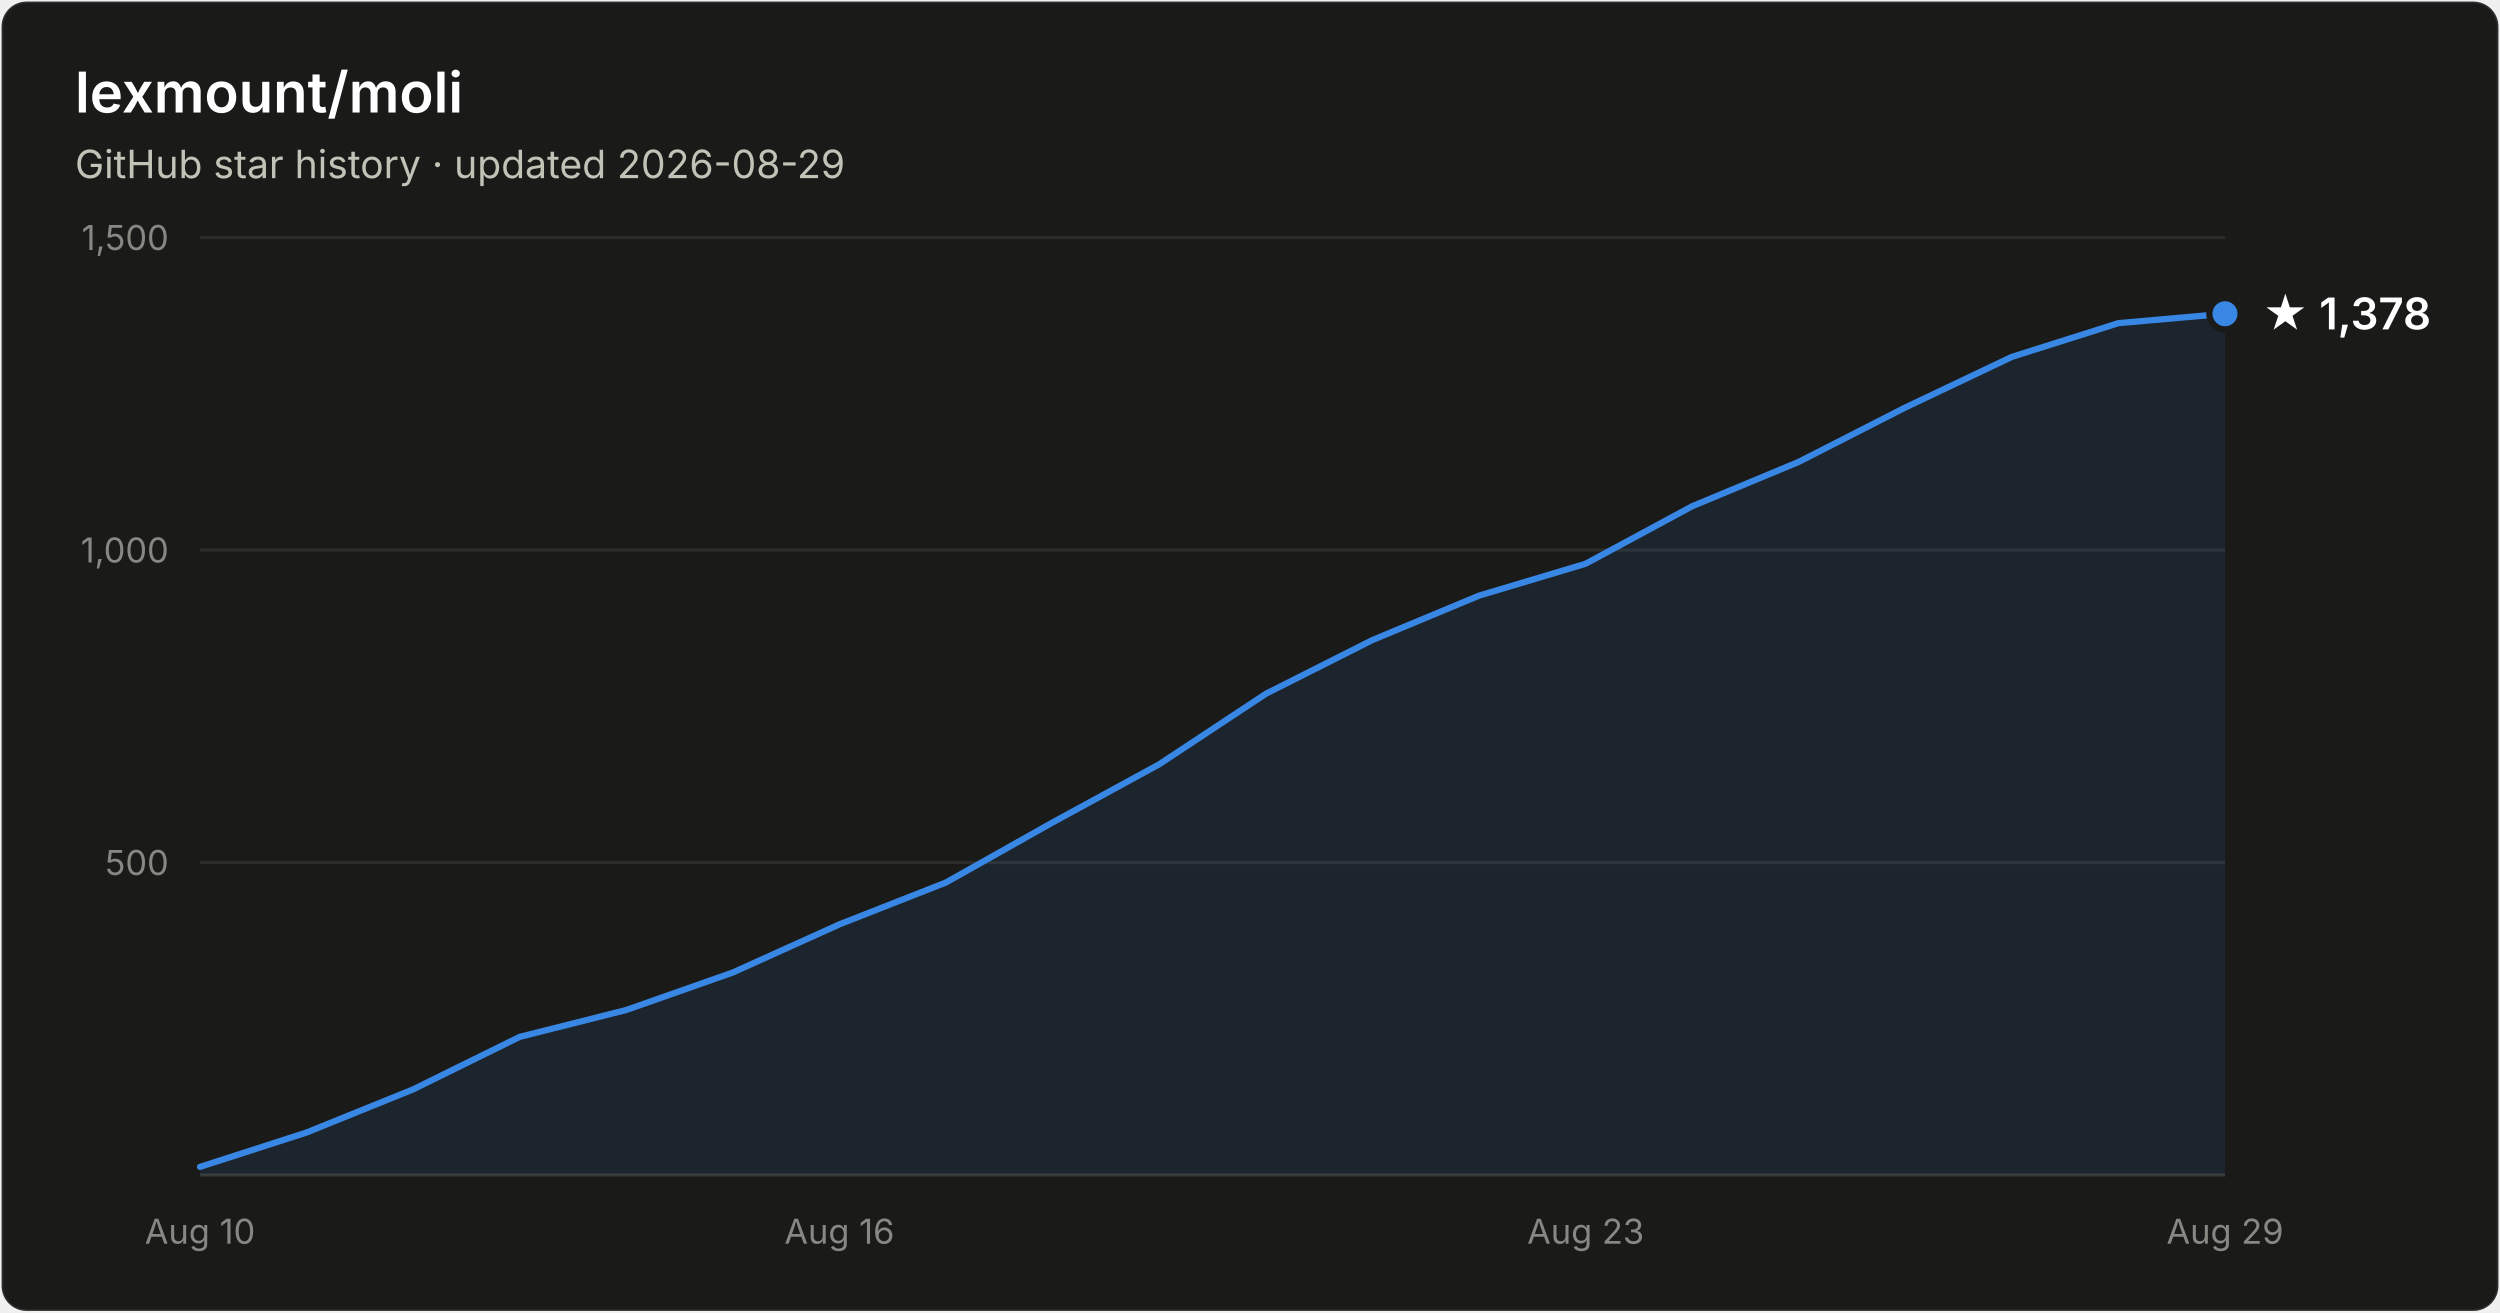
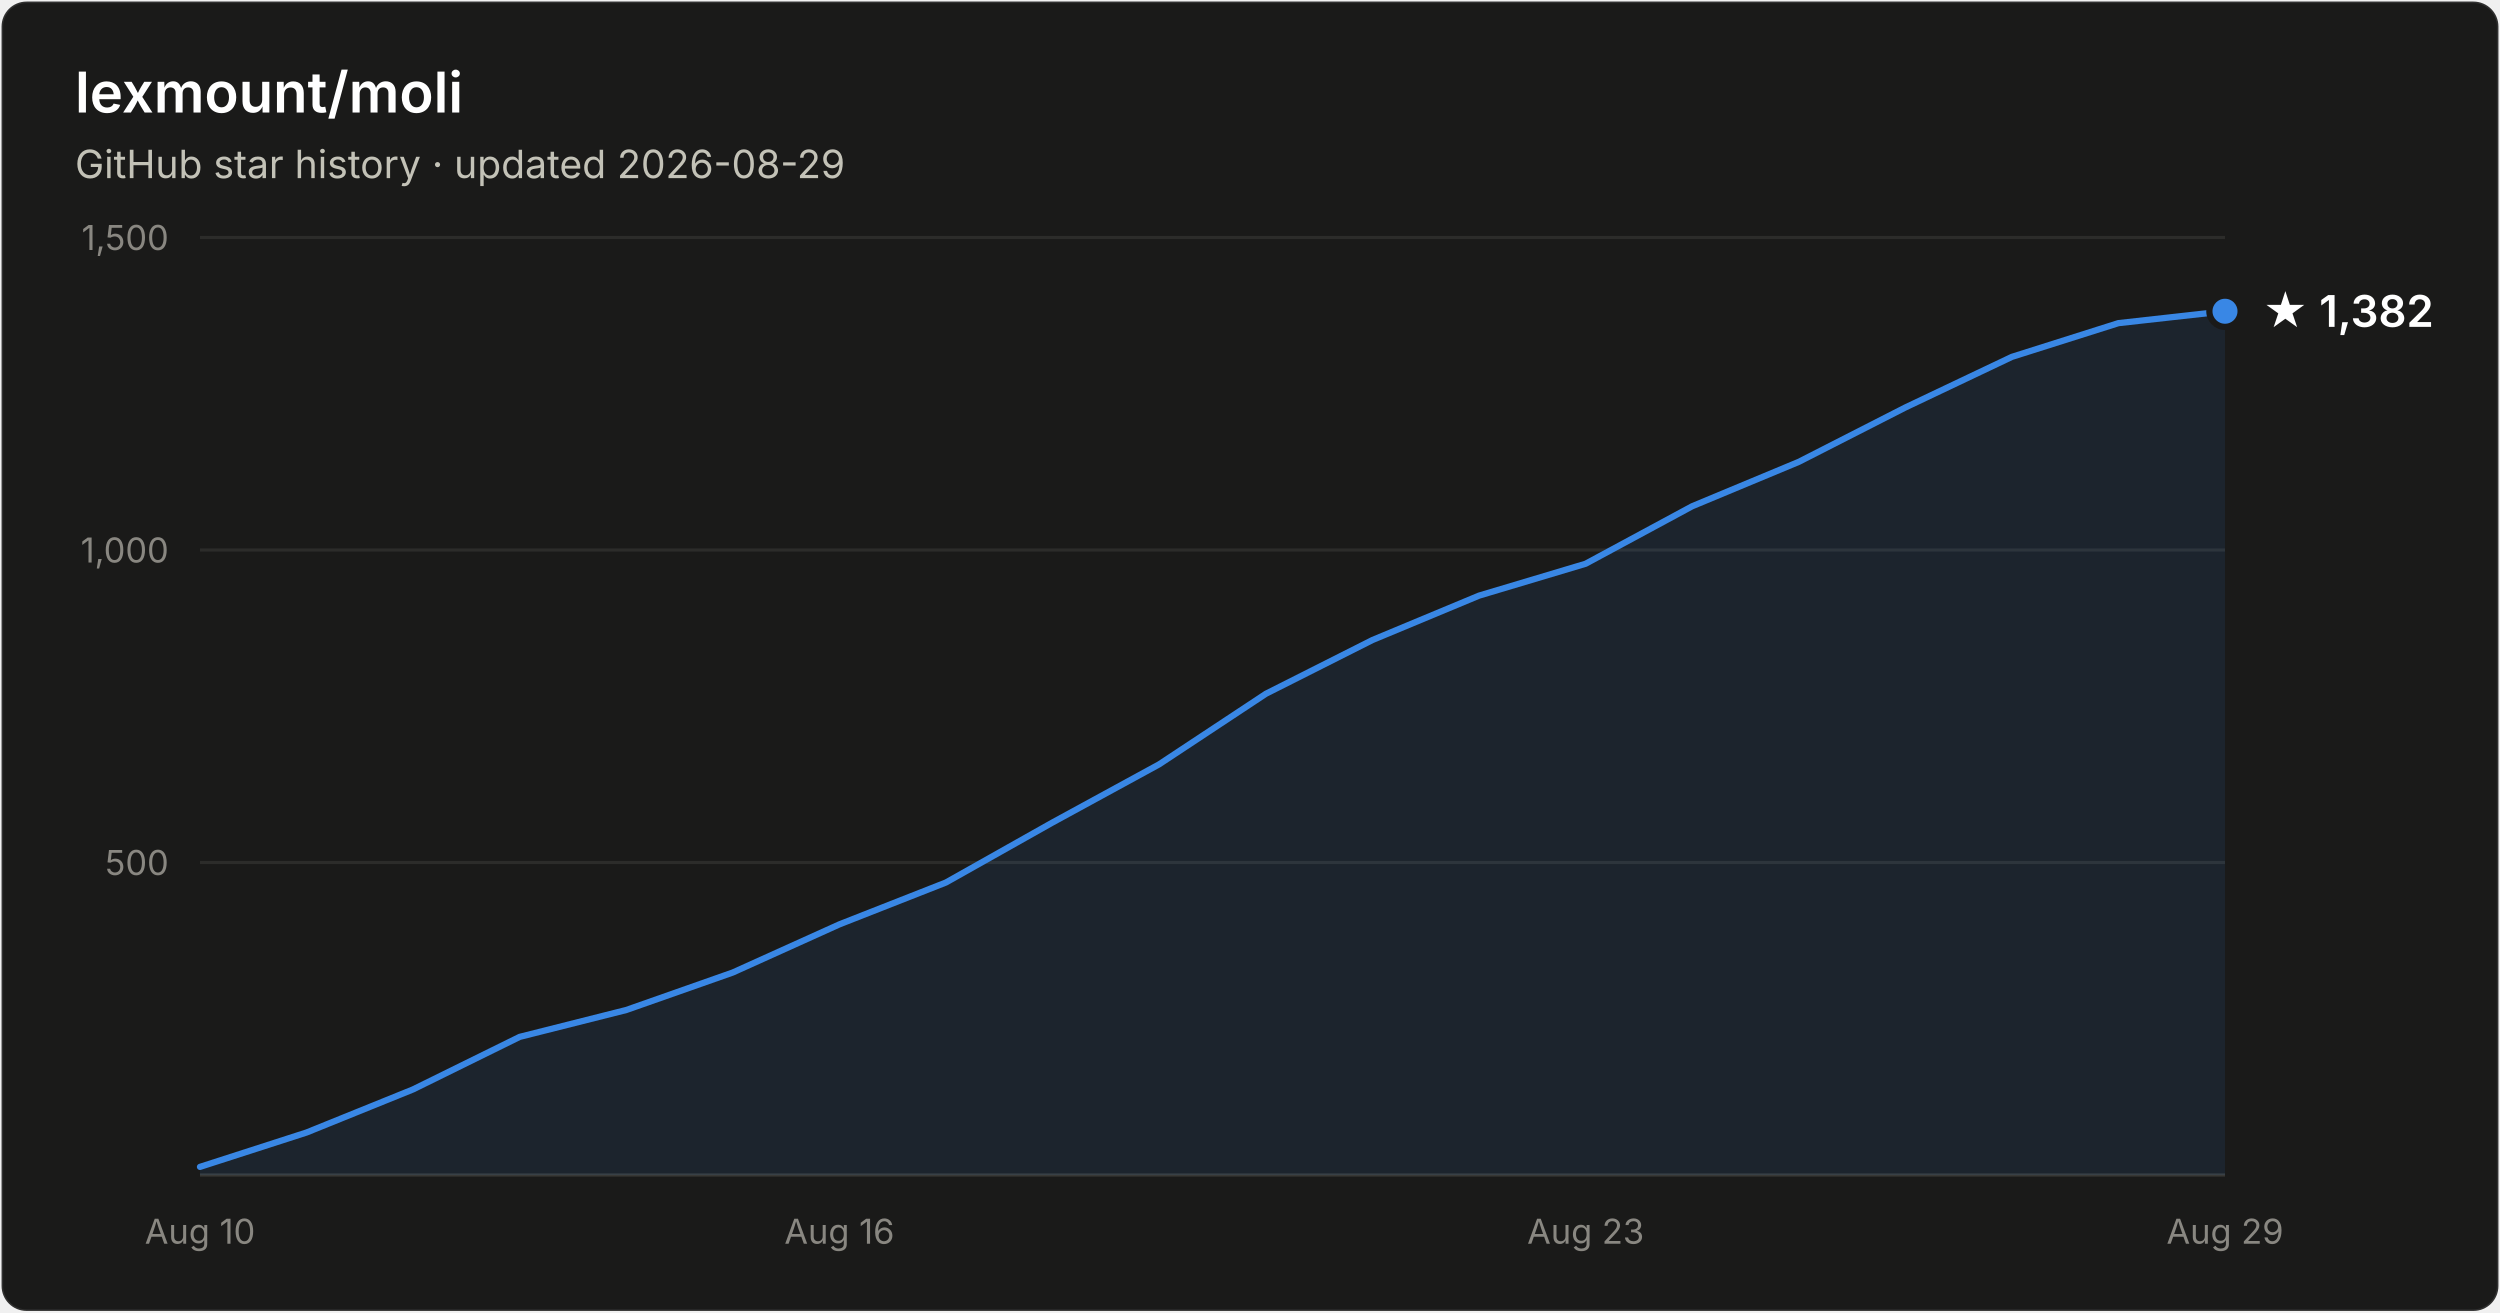
- <svg xmlns="http://www.w3.org/2000/svg" width="800" height="420" viewBox="0 0 800 420" font-family="system-ui, -apple-system, Segoe UI, sans-serif" role="img" aria-label="Star history of lexmount/moli: 1,378 stars as of 2026-08-29">
+ <svg xmlns="http://www.w3.org/2000/svg" width="800" height="420" viewBox="0 0 800 420" font-family="system-ui, -apple-system, Segoe UI, sans-serif" role="img" aria-label="Star history of lexmount/moli: 1,382 stars as of 2026-08-29">
  <rect x="0.5" y="0.5" width="799" height="419" rx="8" fill="#1a1a19" stroke="rgba(255,255,255,0.10)" />
  <text x="24" y="36" fill="#ffffff" font-size="18" font-weight="600">lexmount/moli</text>
  <text x="24" y="57" fill="#c3c2b7" font-size="12.5">GitHub star history · updated 2026-08-29</text>
  <line x1="64" y1="276.0" x2="712" y2="276.0" stroke="#2c2c2a" stroke-width="1" />
  <text x="54" y="280.0" text-anchor="end" fill="#898781" font-size="11" style="font-variant-numeric:tabular-nums">500</text>
  <line x1="64" y1="176.0" x2="712" y2="176.0" stroke="#2c2c2a" stroke-width="1" />
  <text x="54" y="180.0" text-anchor="end" fill="#898781" font-size="11" style="font-variant-numeric:tabular-nums">1,000</text>
  <line x1="64" y1="76.0" x2="712" y2="76.0" stroke="#2c2c2a" stroke-width="1" />
  <text x="54" y="80.0" text-anchor="end" fill="#898781" font-size="11" style="font-variant-numeric:tabular-nums">1,500</text>
  <line x1="64" y1="376" x2="712" y2="376" stroke="#383835" stroke-width="1" />
  <text x="64.0" y="398" text-anchor="middle" fill="#898781" font-size="11" style="font-variant-numeric:tabular-nums">Aug 10</text>
  <text x="268.6" y="398" text-anchor="middle" fill="#898781" font-size="11" style="font-variant-numeric:tabular-nums">Aug 16</text>
  <text x="507.4" y="398" text-anchor="middle" fill="#898781" font-size="11" style="font-variant-numeric:tabular-nums">Aug 23</text>
  <text x="712.0" y="398" text-anchor="middle" fill="#898781" font-size="11" style="font-variant-numeric:tabular-nums">Aug 29</text>
-   <path d="M64.0 373.4 L98.1 362.4 L132.2 348.6 L166.3 331.8 L200.4 323.2 L234.5 311.2 L268.6 295.8 L302.7 282.4 L336.8 263.2 L370.9 244.6 L405.1 222.0 L439.2 204.8 L473.3 190.6 L507.4 180.4 L541.5 162.0 L575.6 147.8 L609.7 130.4 L643.8 114.2 L677.9 103.4 L712.0 100.4 L712.0 376 L64.0 376 Z" fill="#3987e5" fill-opacity="0.1" />
-   <path d="M64.0 373.4 L98.1 362.4 L132.2 348.6 L166.3 331.8 L200.4 323.2 L234.5 311.2 L268.6 295.8 L302.7 282.4 L336.8 263.2 L370.9 244.6 L405.1 222.0 L439.2 204.8 L473.3 190.6 L507.4 180.4 L541.5 162.0 L575.6 147.8 L609.7 130.4 L643.8 114.2 L677.9 103.4 L712.0 100.4" fill="none" stroke="#3987e5" stroke-width="2" stroke-linejoin="round" stroke-linecap="round" />
-   <circle cx="712.0" cy="100.4" r="5" fill="#3987e5" stroke="#1a1a19" stroke-width="2" />
-   <text x="724.0" y="105.4" fill="#ffffff" font-size="14" font-weight="600">★ 1,378</text>
+   <path d="M64.0 373.4 L98.1 362.4 L132.2 348.6 L166.3 331.8 L200.4 323.2 L234.5 311.2 L268.6 295.8 L302.7 282.4 L336.8 263.2 L370.9 244.6 L405.1 222.0 L439.2 204.8 L473.3 190.6 L507.4 180.4 L541.5 162.0 L575.6 147.8 L609.7 130.4 L643.8 114.2 L677.9 103.4 L712.0 99.6 L712.0 376 L64.0 376 Z" fill="#3987e5" fill-opacity="0.1" />
+   <path d="M64.0 373.4 L98.1 362.4 L132.2 348.6 L166.3 331.8 L200.4 323.2 L234.5 311.2 L268.6 295.8 L302.7 282.4 L336.8 263.2 L370.9 244.6 L405.1 222.0 L439.2 204.8 L473.3 190.6 L507.4 180.4 L541.5 162.0 L575.6 147.8 L609.7 130.4 L643.8 114.2 L677.9 103.4 L712.0 99.6" fill="none" stroke="#3987e5" stroke-width="2" stroke-linejoin="round" stroke-linecap="round" />
+   <circle cx="712.0" cy="99.6" r="5" fill="#3987e5" stroke="#1a1a19" stroke-width="2" />
+   <text x="724.0" y="104.6" fill="#ffffff" font-size="14" font-weight="600">★ 1,382</text>
</svg>
